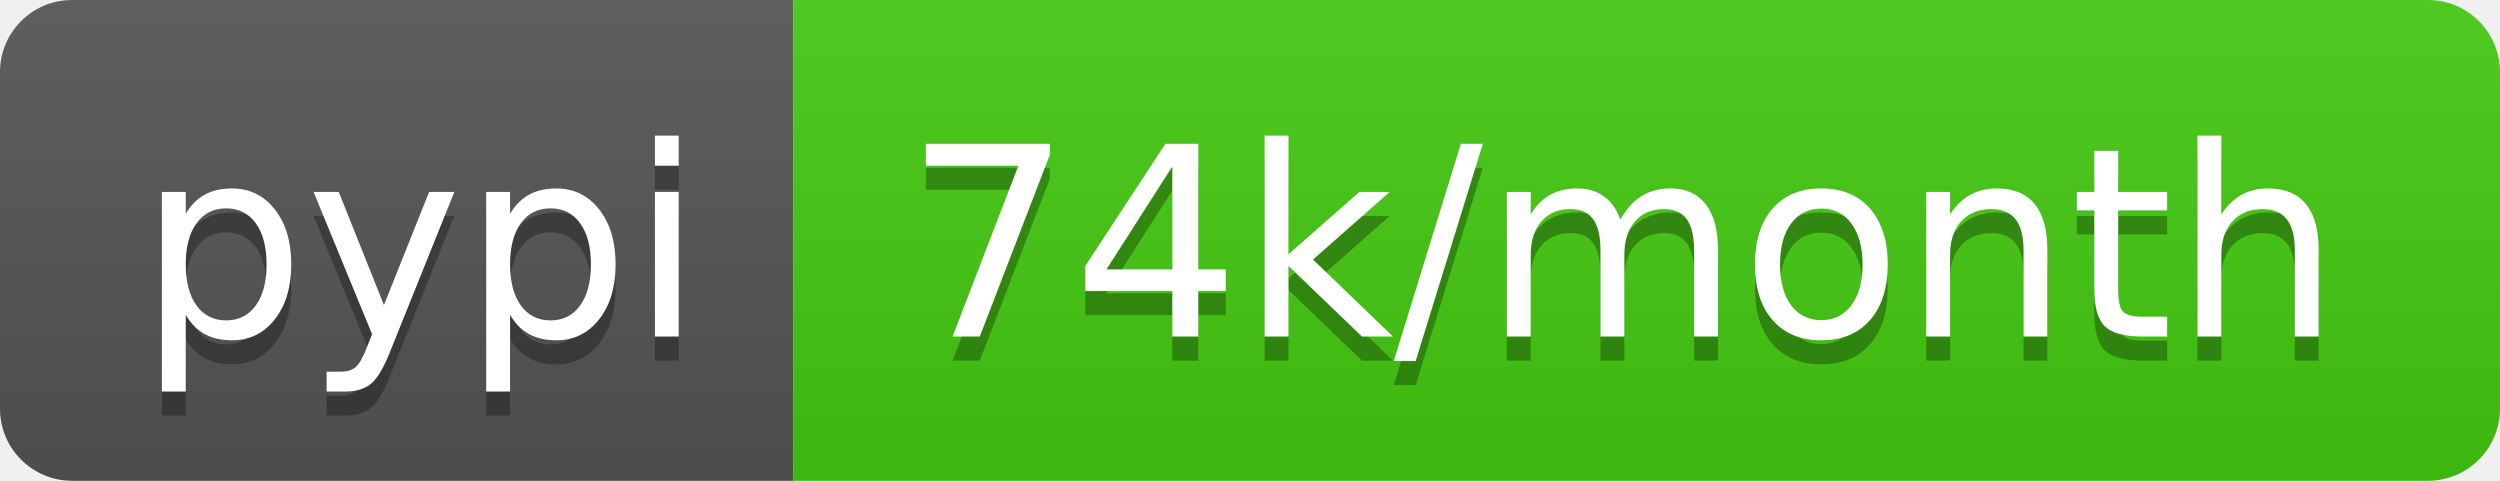
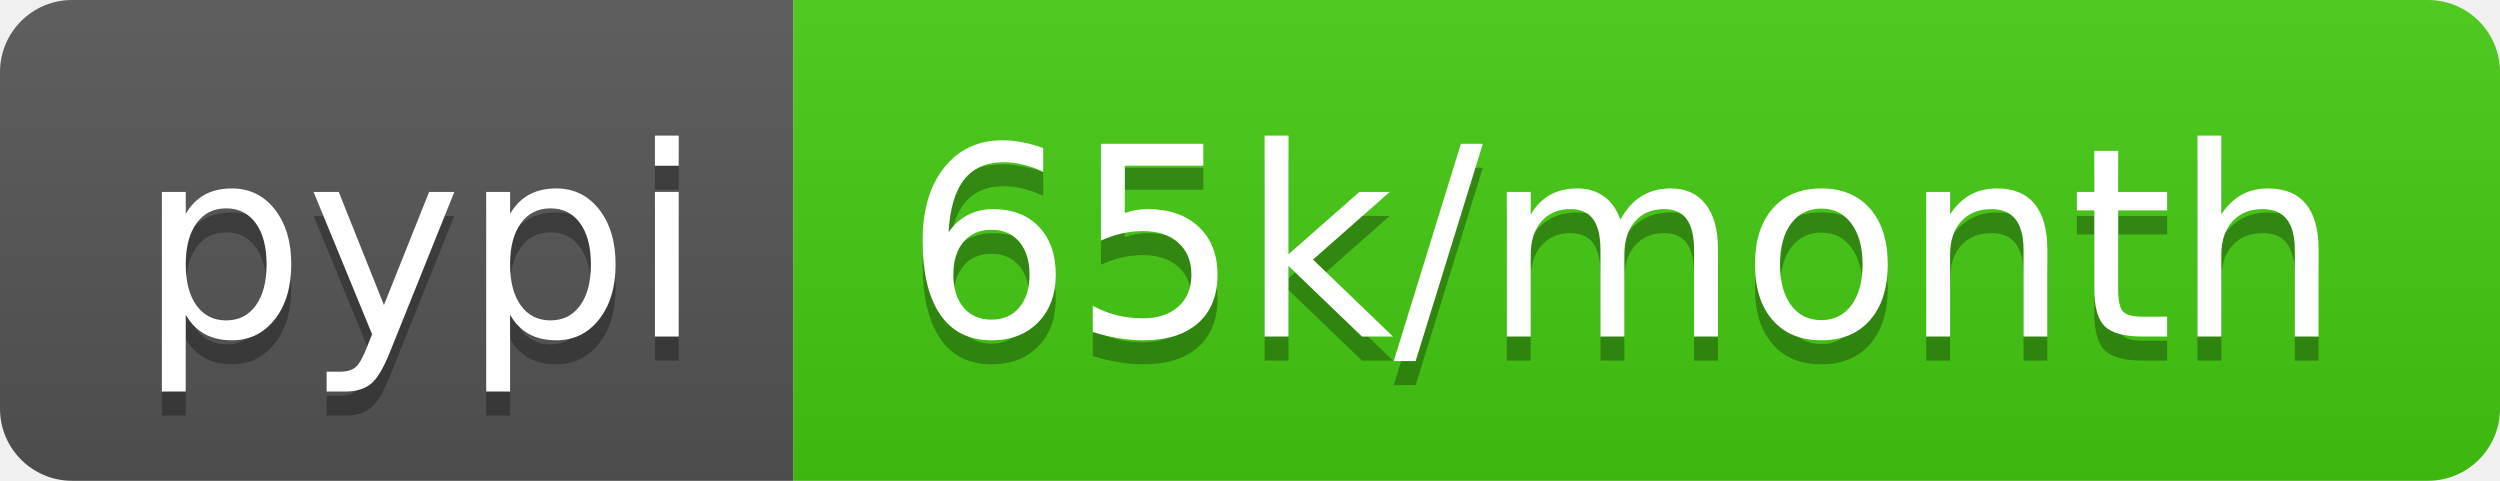
- <svg xmlns="http://www.w3.org/2000/svg" width="104" height="20" role="img" aria-label="pypi: 74k/month">
+ <svg xmlns="http://www.w3.org/2000/svg" width="104" height="20" role="img" aria-label="pypi: 65k/month">
  <linearGradient id="s" x2="0" y2="100%">
    <stop offset="0" stop-color="#bbb" stop-opacity=".1" />
    <stop offset="1" stop-opacity=".1" />
  </linearGradient>
  <clipPath id="r">
    <rect width="104" height="20" rx="3" fill="#fff" />
  </clipPath>
  <g clip-path="url(#r)">
    <rect width="33" height="20" fill="#555" />
    <rect x="33" width="71" height="20" fill="#4c1" />
    <rect width="104" height="20" fill="url(#s)" />
  </g>
  <g fill="#fff" text-anchor="middle" font-family="Verdana,Geneva,DejaVu Sans,sans-serif" text-rendering="geometricPrecision" font-size="110">
    <text aria-hidden="true" x="175" y="150" fill="#010101" fill-opacity=".3" transform="scale(.1)" textLength="230">pypi</text>
    <text x="175" y="140" transform="scale(.1)" fill="#fff" textLength="230">pypi</text>
-     <text aria-hidden="true" x="675" y="150" fill="#010101" fill-opacity=".3" transform="scale(.1)" textLength="610">74k/month</text>
-     <text x="675" y="140" transform="scale(.1)" fill="#fff" textLength="610">74k/month</text>
+     <text aria-hidden="true" x="675" y="150" fill="#010101" fill-opacity=".3" transform="scale(.1)" textLength="610">65k/month</text>
+     <text x="675" y="140" transform="scale(.1)" fill="#fff" textLength="610">65k/month</text>
  </g>
</svg>
